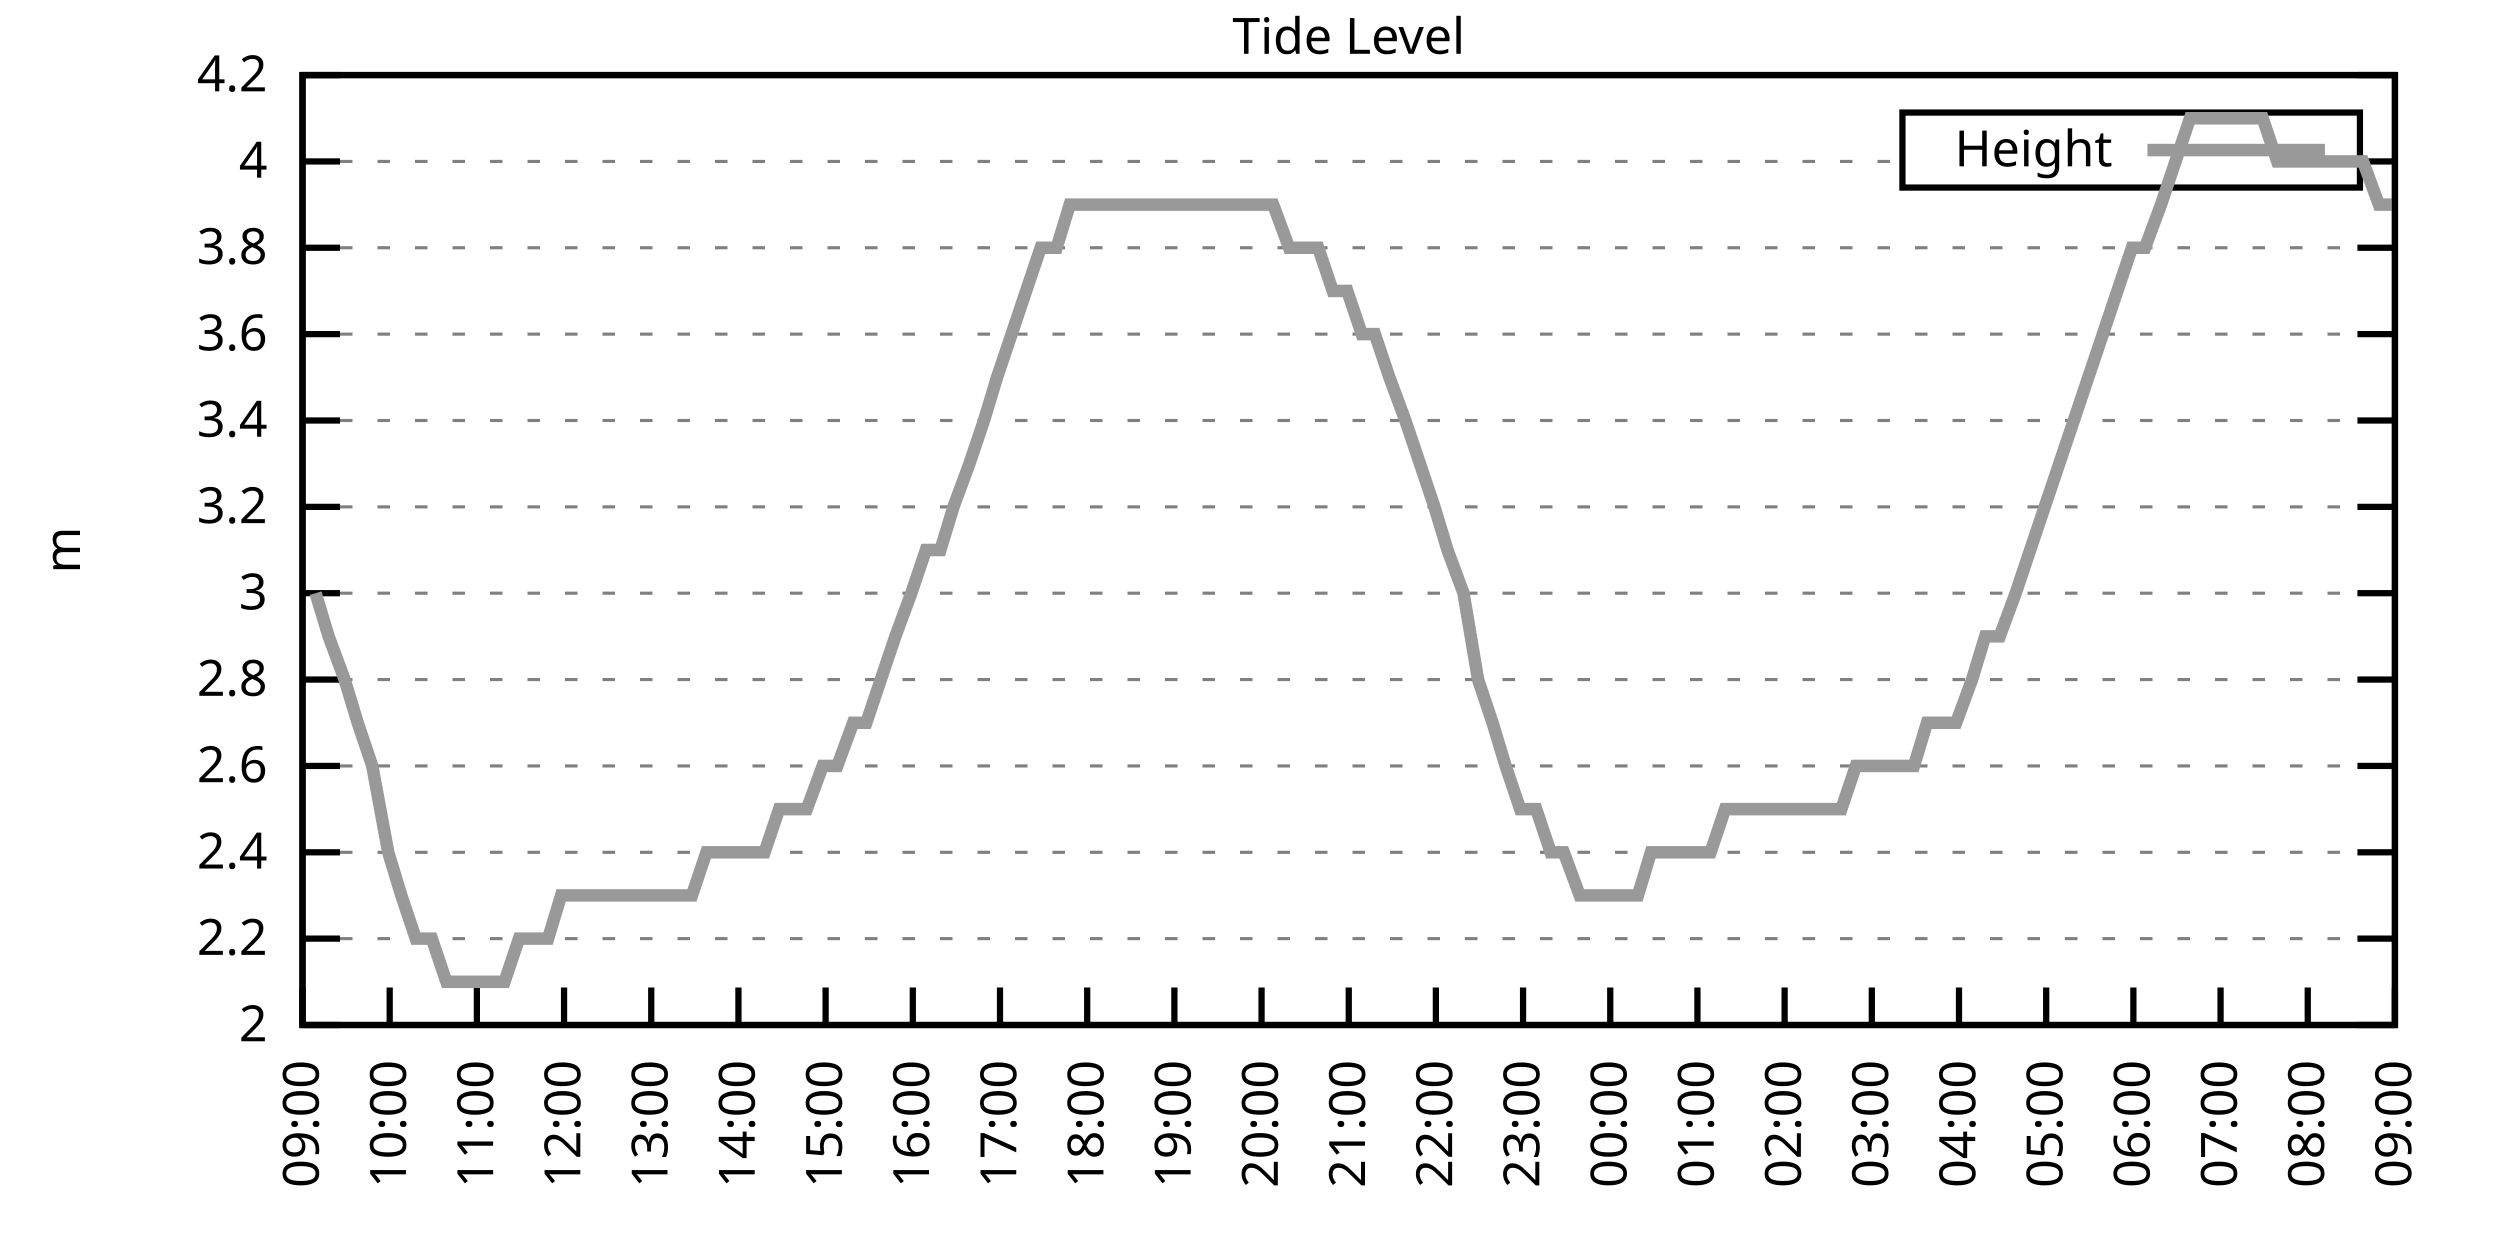
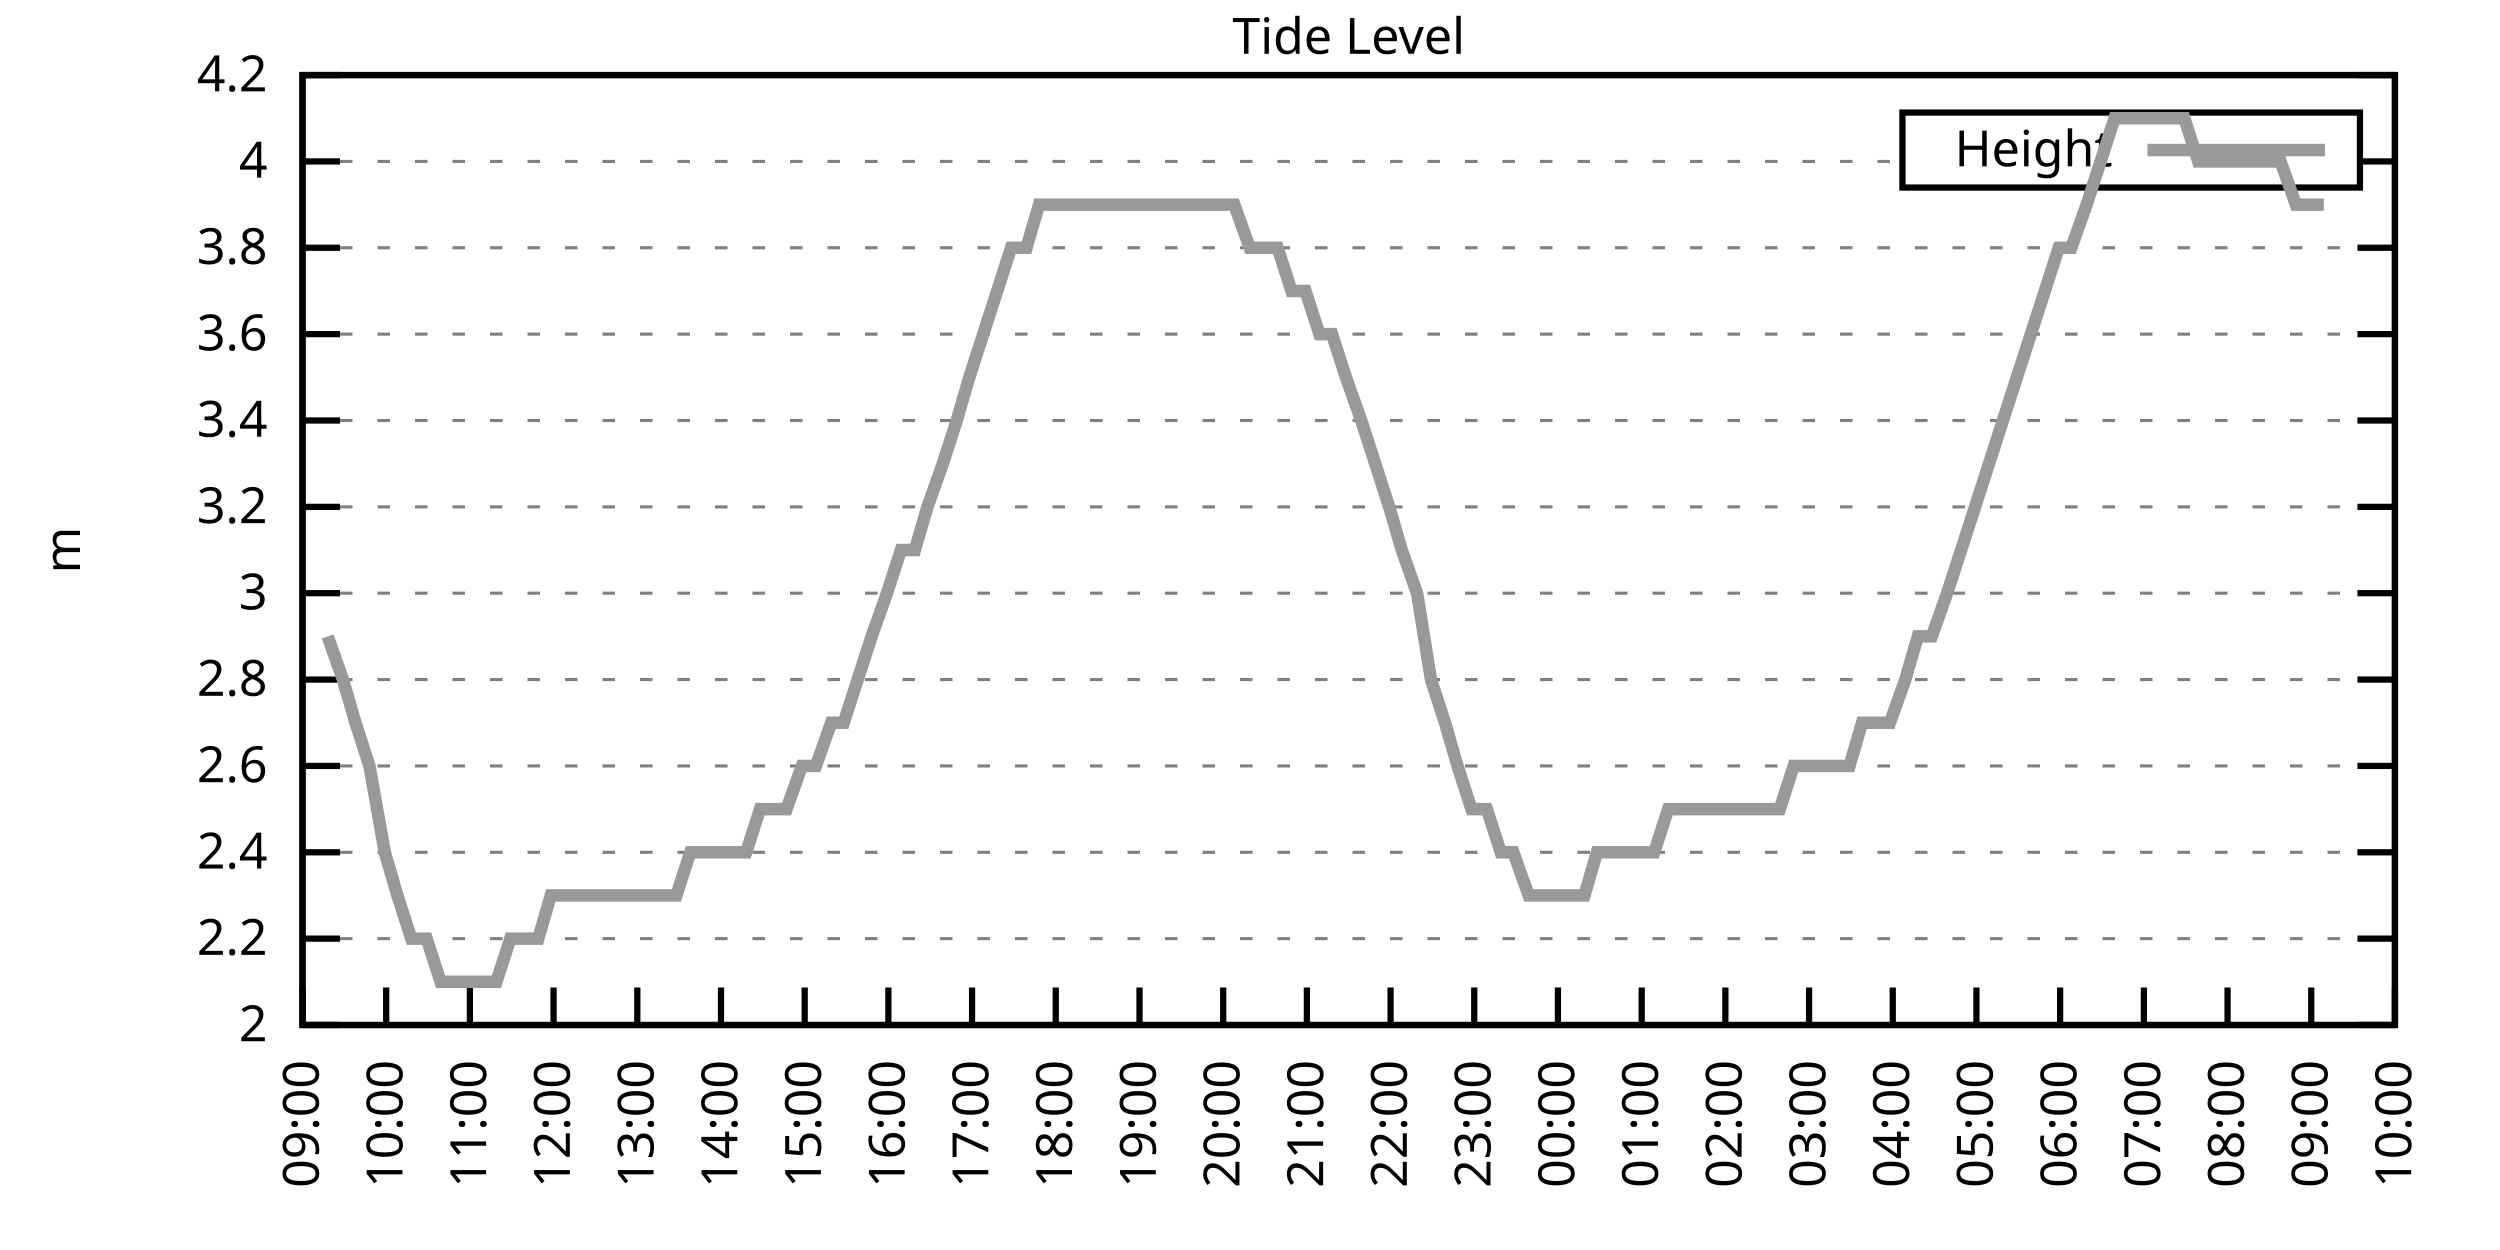
<svg xmlns="http://www.w3.org/2000/svg" xmlns:xlink="http://www.w3.org/1999/xlink" width="400" height="200" viewBox="0 0 400 200">
  <g id="gnuplot_canvas">
    <rect x="0" y="0" width="400" height="200" fill="none" />
    <defs>
      <circle id="gpDot" r="0.5" stroke-width="0.5" stroke="currentColor" />
      <path id="gpPt0" stroke-width="0.333" stroke="currentColor" d="M-1,0 h2 M0,-1 v2" />
      <path id="gpPt1" stroke-width="0.333" stroke="currentColor" d="M-1,-1 L1,1 M1,-1 L-1,1" />
      <path id="gpPt2" stroke-width="0.333" stroke="currentColor" d="M-1,0 L1,0 M0,-1 L0,1 M-1,-1 L1,1 M-1,1 L1,-1" />
      <rect id="gpPt3" stroke-width="0.333" stroke="currentColor" x="-1" y="-1" width="2" height="2" />
      <rect id="gpPt4" stroke-width="0.333" stroke="currentColor" fill="currentColor" x="-1" y="-1" width="2" height="2" />
      <circle id="gpPt5" stroke-width="0.333" stroke="currentColor" cx="0" cy="0" r="1" />
      <use xlink:href="#gpPt5" id="gpPt6" fill="currentColor" stroke="none" />
      <path id="gpPt7" stroke-width="0.333" stroke="currentColor" d="M0,-1.33 L-1.33,0.67 L1.33,0.67 z" />
      <use xlink:href="#gpPt7" id="gpPt8" fill="currentColor" stroke="none" />
      <use xlink:href="#gpPt7" id="gpPt9" stroke="currentColor" transform="rotate(180)" />
      <use xlink:href="#gpPt9" id="gpPt10" fill="currentColor" stroke="none" />
      <use xlink:href="#gpPt3" id="gpPt11" stroke="currentColor" transform="rotate(45)" />
      <use xlink:href="#gpPt11" id="gpPt12" fill="currentColor" stroke="none" />
      <path id="gpPt13" stroke-width="0.333" stroke="currentColor" d="M0,1.330 L1.265,0.411 L0.782,-1.067 L-0.782,-1.076 L-1.265,0.411 z" />
      <use xlink:href="#gpPt13" id="gpPt14" fill="currentColor" stroke="none" />
      <filter id="textbox" filterUnits="objectBoundingBox" x="0" y="0" height="1" width="1">
        <feFlood flood-color="white" flood-opacity="1" result="bgnd" />
        <feComposite in="SourceGraphic" in2="bgnd" operator="atop" />
      </filter>
      <filter id="greybox" filterUnits="objectBoundingBox" x="0" y="0" height="1" width="1">
        <feFlood flood-color="lightgrey" flood-opacity="1" result="grey" />
        <feComposite in="SourceGraphic" in2="grey" operator="atop" />
      </filter>
    </defs>
    <g fill="none" color="white" stroke="currentColor" stroke-width="1.00" stroke-linecap="butt" stroke-linejoin="miter">
</g>
    <g fill="none" color="black" stroke="currentColor" stroke-width="1.00" stroke-linecap="butt" stroke-linejoin="miter">
      <g stroke="none" shape-rendering="crispEdges">
        <polygon fill="rgb(255, 255, 255)" points="48.40,164.00 383.18,164.00 383.18,12.02 48.40,12.02 " />
      </g>
    </g>
    <g fill="none" color="black" stroke="currentColor" stroke-width="1.00" stroke-linecap="butt" stroke-linejoin="miter">
</g>
    <g fill="none" color="black" stroke="black" stroke-width="0.50" stroke-linecap="butt" stroke-linejoin="miter">
</g>
    <g fill="none" color="gray" stroke="currentColor" stroke-width="0.50" stroke-linecap="butt" stroke-linejoin="miter">
      <path stroke="gray" stroke-dasharray="2,4" class="gridline" d="M48.40,164.00 L383.19,164.00  " />
    </g>
    <g fill="none" color="gray" stroke="gray" stroke-width="1.00" stroke-linecap="butt" stroke-linejoin="miter">
</g>
    <g fill="none" color="black" stroke="currentColor" stroke-width="1.00" stroke-linecap="butt" stroke-linejoin="miter">
      <path stroke="black" d="M48.40,164.00 L54.40,164.00 M383.19,164.00 L377.19,164.00  " />
      <g transform="translate(42.80,166.60)" stroke="none" fill="black" font-family="Sans" font-size="8.00" text-anchor="end">
        <text>
          <tspan font-family="Sans"> 2</tspan>
        </text>
      </g>
    </g>
    <g fill="none" color="black" stroke="currentColor" stroke-width="1.00" stroke-linecap="butt" stroke-linejoin="miter">
</g>
    <g fill="none" color="black" stroke="black" stroke-width="0.50" stroke-linecap="butt" stroke-linejoin="miter">
</g>
    <g fill="none" color="gray" stroke="currentColor" stroke-width="0.50" stroke-linecap="butt" stroke-linejoin="miter">
      <path stroke="gray" stroke-dasharray="2,4" class="gridline" d="M48.40,150.18 L383.19,150.18  " />
    </g>
    <g fill="none" color="gray" stroke="gray" stroke-width="1.00" stroke-linecap="butt" stroke-linejoin="miter">
</g>
    <g fill="none" color="black" stroke="currentColor" stroke-width="1.00" stroke-linecap="butt" stroke-linejoin="miter">
      <path stroke="black" d="M48.40,150.18 L54.40,150.18 M383.19,150.18 L377.19,150.18  " />
      <g transform="translate(42.80,152.78)" stroke="none" fill="black" font-family="Sans" font-size="8.00" text-anchor="end">
        <text>
          <tspan font-family="Sans"> 2.2</tspan>
        </text>
      </g>
    </g>
    <g fill="none" color="black" stroke="currentColor" stroke-width="1.00" stroke-linecap="butt" stroke-linejoin="miter">
</g>
    <g fill="none" color="black" stroke="black" stroke-width="0.50" stroke-linecap="butt" stroke-linejoin="miter">
</g>
    <g fill="none" color="gray" stroke="currentColor" stroke-width="0.50" stroke-linecap="butt" stroke-linejoin="miter">
      <path stroke="gray" stroke-dasharray="2,4" class="gridline" d="M48.40,136.37 L383.19,136.37  " />
    </g>
    <g fill="none" color="gray" stroke="gray" stroke-width="1.00" stroke-linecap="butt" stroke-linejoin="miter">
</g>
    <g fill="none" color="black" stroke="currentColor" stroke-width="1.00" stroke-linecap="butt" stroke-linejoin="miter">
      <path stroke="black" d="M48.40,136.37 L54.40,136.37 M383.19,136.37 L377.19,136.37  " />
      <g transform="translate(42.80,138.97)" stroke="none" fill="black" font-family="Sans" font-size="8.00" text-anchor="end">
        <text>
          <tspan font-family="Sans"> 2.4</tspan>
        </text>
      </g>
    </g>
    <g fill="none" color="black" stroke="currentColor" stroke-width="1.00" stroke-linecap="butt" stroke-linejoin="miter">
</g>
    <g fill="none" color="black" stroke="black" stroke-width="0.50" stroke-linecap="butt" stroke-linejoin="miter">
</g>
    <g fill="none" color="gray" stroke="currentColor" stroke-width="0.50" stroke-linecap="butt" stroke-linejoin="miter">
      <path stroke="gray" stroke-dasharray="2,4" class="gridline" d="M48.40,122.55 L383.19,122.55  " />
    </g>
    <g fill="none" color="gray" stroke="gray" stroke-width="1.00" stroke-linecap="butt" stroke-linejoin="miter">
</g>
    <g fill="none" color="black" stroke="currentColor" stroke-width="1.00" stroke-linecap="butt" stroke-linejoin="miter">
      <path stroke="black" d="M48.40,122.55 L54.40,122.55 M383.19,122.55 L377.19,122.55  " />
      <g transform="translate(42.80,125.15)" stroke="none" fill="black" font-family="Sans" font-size="8.00" text-anchor="end">
        <text>
          <tspan font-family="Sans"> 2.6</tspan>
        </text>
      </g>
    </g>
    <g fill="none" color="black" stroke="currentColor" stroke-width="1.00" stroke-linecap="butt" stroke-linejoin="miter">
</g>
    <g fill="none" color="black" stroke="black" stroke-width="0.50" stroke-linecap="butt" stroke-linejoin="miter">
</g>
    <g fill="none" color="gray" stroke="currentColor" stroke-width="0.50" stroke-linecap="butt" stroke-linejoin="miter">
      <path stroke="gray" stroke-dasharray="2,4" class="gridline" d="M48.40,108.73 L383.19,108.73  " />
    </g>
    <g fill="none" color="gray" stroke="gray" stroke-width="1.00" stroke-linecap="butt" stroke-linejoin="miter">
</g>
    <g fill="none" color="black" stroke="currentColor" stroke-width="1.00" stroke-linecap="butt" stroke-linejoin="miter">
      <path stroke="black" d="M48.40,108.73 L54.40,108.73 M383.19,108.73 L377.19,108.73  " />
      <g transform="translate(42.80,111.33)" stroke="none" fill="black" font-family="Sans" font-size="8.00" text-anchor="end">
        <text>
          <tspan font-family="Sans"> 2.8</tspan>
        </text>
      </g>
    </g>
    <g fill="none" color="black" stroke="currentColor" stroke-width="1.00" stroke-linecap="butt" stroke-linejoin="miter">
</g>
    <g fill="none" color="black" stroke="black" stroke-width="0.50" stroke-linecap="butt" stroke-linejoin="miter">
</g>
    <g fill="none" color="gray" stroke="currentColor" stroke-width="0.50" stroke-linecap="butt" stroke-linejoin="miter">
      <path stroke="gray" stroke-dasharray="2,4" class="gridline" d="M48.40,94.91 L383.19,94.91  " />
    </g>
    <g fill="none" color="gray" stroke="gray" stroke-width="1.00" stroke-linecap="butt" stroke-linejoin="miter">
</g>
    <g fill="none" color="black" stroke="currentColor" stroke-width="1.00" stroke-linecap="butt" stroke-linejoin="miter">
      <path stroke="black" d="M48.40,94.91 L54.40,94.91 M383.19,94.91 L377.19,94.91  " />
      <g transform="translate(42.80,97.51)" stroke="none" fill="black" font-family="Sans" font-size="8.00" text-anchor="end">
        <text>
          <tspan font-family="Sans"> 3</tspan>
        </text>
      </g>
    </g>
    <g fill="none" color="black" stroke="currentColor" stroke-width="1.00" stroke-linecap="butt" stroke-linejoin="miter">
</g>
    <g fill="none" color="black" stroke="black" stroke-width="0.50" stroke-linecap="butt" stroke-linejoin="miter">
</g>
    <g fill="none" color="gray" stroke="currentColor" stroke-width="0.50" stroke-linecap="butt" stroke-linejoin="miter">
      <path stroke="gray" stroke-dasharray="2,4" class="gridline" d="M48.40,81.10 L383.19,81.10  " />
    </g>
    <g fill="none" color="gray" stroke="gray" stroke-width="1.00" stroke-linecap="butt" stroke-linejoin="miter">
</g>
    <g fill="none" color="black" stroke="currentColor" stroke-width="1.00" stroke-linecap="butt" stroke-linejoin="miter">
      <path stroke="black" d="M48.40,81.10 L54.40,81.10 M383.19,81.10 L377.19,81.10  " />
      <g transform="translate(42.80,83.70)" stroke="none" fill="black" font-family="Sans" font-size="8.00" text-anchor="end">
        <text>
          <tspan font-family="Sans"> 3.2</tspan>
        </text>
      </g>
    </g>
    <g fill="none" color="black" stroke="currentColor" stroke-width="1.00" stroke-linecap="butt" stroke-linejoin="miter">
</g>
    <g fill="none" color="black" stroke="black" stroke-width="0.50" stroke-linecap="butt" stroke-linejoin="miter">
</g>
    <g fill="none" color="gray" stroke="currentColor" stroke-width="0.50" stroke-linecap="butt" stroke-linejoin="miter">
      <path stroke="gray" stroke-dasharray="2,4" class="gridline" d="M48.40,67.28 L383.19,67.28  " />
    </g>
    <g fill="none" color="gray" stroke="gray" stroke-width="1.00" stroke-linecap="butt" stroke-linejoin="miter">
</g>
    <g fill="none" color="black" stroke="currentColor" stroke-width="1.00" stroke-linecap="butt" stroke-linejoin="miter">
      <path stroke="black" d="M48.40,67.28 L54.40,67.28 M383.19,67.28 L377.19,67.28  " />
      <g transform="translate(42.80,69.88)" stroke="none" fill="black" font-family="Sans" font-size="8.00" text-anchor="end">
        <text>
          <tspan font-family="Sans"> 3.4</tspan>
        </text>
      </g>
    </g>
    <g fill="none" color="black" stroke="currentColor" stroke-width="1.00" stroke-linecap="butt" stroke-linejoin="miter">
</g>
    <g fill="none" color="black" stroke="black" stroke-width="0.50" stroke-linecap="butt" stroke-linejoin="miter">
</g>
    <g fill="none" color="gray" stroke="currentColor" stroke-width="0.50" stroke-linecap="butt" stroke-linejoin="miter">
      <path stroke="gray" stroke-dasharray="2,4" class="gridline" d="M48.40,53.46 L383.19,53.46  " />
    </g>
    <g fill="none" color="gray" stroke="gray" stroke-width="1.00" stroke-linecap="butt" stroke-linejoin="miter">
</g>
    <g fill="none" color="black" stroke="currentColor" stroke-width="1.00" stroke-linecap="butt" stroke-linejoin="miter">
      <path stroke="black" d="M48.40,53.46 L54.40,53.46 M383.19,53.46 L377.19,53.46  " />
      <g transform="translate(42.80,56.06)" stroke="none" fill="black" font-family="Sans" font-size="8.00" text-anchor="end">
        <text>
          <tspan font-family="Sans"> 3.6</tspan>
        </text>
      </g>
    </g>
    <g fill="none" color="black" stroke="currentColor" stroke-width="1.00" stroke-linecap="butt" stroke-linejoin="miter">
</g>
    <g fill="none" color="black" stroke="black" stroke-width="0.50" stroke-linecap="butt" stroke-linejoin="miter">
</g>
    <g fill="none" color="gray" stroke="currentColor" stroke-width="0.50" stroke-linecap="butt" stroke-linejoin="miter">
      <path stroke="gray" stroke-dasharray="2,4" class="gridline" d="M48.40,39.64 L383.19,39.64  " />
    </g>
    <g fill="none" color="gray" stroke="gray" stroke-width="1.00" stroke-linecap="butt" stroke-linejoin="miter">
</g>
    <g fill="none" color="black" stroke="currentColor" stroke-width="1.00" stroke-linecap="butt" stroke-linejoin="miter">
      <path stroke="black" d="M48.40,39.64 L54.40,39.64 M383.19,39.64 L377.19,39.64  " />
      <g transform="translate(42.80,42.24)" stroke="none" fill="black" font-family="Sans" font-size="8.00" text-anchor="end">
        <text>
          <tspan font-family="Sans"> 3.8</tspan>
        </text>
      </g>
    </g>
    <g fill="none" color="black" stroke="currentColor" stroke-width="1.00" stroke-linecap="butt" stroke-linejoin="miter">
</g>
    <g fill="none" color="black" stroke="black" stroke-width="0.50" stroke-linecap="butt" stroke-linejoin="miter">
</g>
    <g fill="none" color="gray" stroke="currentColor" stroke-width="0.50" stroke-linecap="butt" stroke-linejoin="miter">
      <path stroke="gray" stroke-dasharray="2,4" class="gridline" d="M48.40,25.83 L304.39,25.83 M377.59,25.83 L383.19,25.83  " />
    </g>
    <g fill="none" color="gray" stroke="gray" stroke-width="1.00" stroke-linecap="butt" stroke-linejoin="miter">
</g>
    <g fill="none" color="black" stroke="currentColor" stroke-width="1.00" stroke-linecap="butt" stroke-linejoin="miter">
      <path stroke="black" d="M48.40,25.83 L54.40,25.83 M383.19,25.83 L377.19,25.83  " />
      <g transform="translate(42.80,28.43)" stroke="none" fill="black" font-family="Sans" font-size="8.00" text-anchor="end">
        <text>
          <tspan font-family="Sans"> 4</tspan>
        </text>
      </g>
    </g>
    <g fill="none" color="black" stroke="currentColor" stroke-width="1.00" stroke-linecap="butt" stroke-linejoin="miter">
</g>
    <g fill="none" color="black" stroke="black" stroke-width="0.50" stroke-linecap="butt" stroke-linejoin="miter">
</g>
    <g fill="none" color="gray" stroke="currentColor" stroke-width="0.50" stroke-linecap="butt" stroke-linejoin="miter">
      <path stroke="gray" stroke-dasharray="2,4" class="gridline" d="M48.40,12.01 L383.19,12.01  " />
    </g>
    <g fill="none" color="gray" stroke="gray" stroke-width="1.00" stroke-linecap="butt" stroke-linejoin="miter">
</g>
    <g fill="none" color="black" stroke="currentColor" stroke-width="1.00" stroke-linecap="butt" stroke-linejoin="miter">
      <path stroke="black" d="M48.40,12.01 L54.40,12.01 M383.19,12.01 L377.19,12.01  " />
      <g transform="translate(42.80,14.61)" stroke="none" fill="black" font-family="Sans" font-size="8.00" text-anchor="end">
        <text>
          <tspan font-family="Sans"> 4.2</tspan>
        </text>
      </g>
    </g>
    <g fill="none" color="black" stroke="currentColor" stroke-width="1.00" stroke-linecap="butt" stroke-linejoin="miter">
      <path stroke="black" d="M48.40,164.00 L48.40,158.00  " />
      <g transform="translate(51.00,169.60) rotate(270.00)" stroke="none" fill="black" font-family="Sans" font-size="8.00" text-anchor="end">
        <text>
          <tspan font-family="Sans">09:00</tspan>
        </text>
      </g>
    </g>
    <g fill="none" color="black" stroke="currentColor" stroke-width="1.00" stroke-linecap="butt" stroke-linejoin="miter">
-       <path stroke="black" d="M62.35,164.00 L62.35,158.00  " />
-       <g transform="translate(64.95,169.60) rotate(270.00)" stroke="none" fill="black" font-family="Sans" font-size="8.00" text-anchor="end">
+       <path stroke="black" d="M61.79,164.00 L61.79,158.00  " />
+       <g transform="translate(64.39,169.60) rotate(270.00)" stroke="none" fill="black" font-family="Sans" font-size="8.00" text-anchor="end">
        <text>
          <tspan font-family="Sans">10:00</tspan>
        </text>
      </g>
    </g>
    <g fill="none" color="black" stroke="currentColor" stroke-width="1.00" stroke-linecap="butt" stroke-linejoin="miter">
-       <path stroke="black" d="M76.30,164.00 L76.30,158.00  " />
-       <g transform="translate(78.90,169.60) rotate(270.00)" stroke="none" fill="black" font-family="Sans" font-size="8.00" text-anchor="end">
+       <path stroke="black" d="M75.18,164.00 L75.18,158.00  " />
+       <g transform="translate(77.78,169.60) rotate(270.00)" stroke="none" fill="black" font-family="Sans" font-size="8.00" text-anchor="end">
        <text>
          <tspan font-family="Sans">11:00</tspan>
        </text>
      </g>
    </g>
    <g fill="none" color="black" stroke="currentColor" stroke-width="1.00" stroke-linecap="butt" stroke-linejoin="miter">
-       <path stroke="black" d="M90.25,164.00 L90.25,158.00  " />
-       <g transform="translate(92.85,169.60) rotate(270.00)" stroke="none" fill="black" font-family="Sans" font-size="8.00" text-anchor="end">
+       <path stroke="black" d="M88.57,164.00 L88.57,158.00  " />
+       <g transform="translate(91.17,169.60) rotate(270.00)" stroke="none" fill="black" font-family="Sans" font-size="8.00" text-anchor="end">
        <text>
          <tspan font-family="Sans">12:00</tspan>
        </text>
      </g>
    </g>
    <g fill="none" color="black" stroke="currentColor" stroke-width="1.00" stroke-linecap="butt" stroke-linejoin="miter">
-       <path stroke="black" d="M104.20,164.00 L104.20,158.00  " />
-       <g transform="translate(106.80,169.60) rotate(270.00)" stroke="none" fill="black" font-family="Sans" font-size="8.00" text-anchor="end">
+       <path stroke="black" d="M101.97,164.00 L101.97,158.00  " />
+       <g transform="translate(104.57,169.60) rotate(270.00)" stroke="none" fill="black" font-family="Sans" font-size="8.00" text-anchor="end">
        <text>
          <tspan font-family="Sans">13:00</tspan>
        </text>
      </g>
    </g>
    <g fill="none" color="black" stroke="currentColor" stroke-width="1.00" stroke-linecap="butt" stroke-linejoin="miter">
-       <path stroke="black" d="M118.15,164.00 L118.15,158.00  " />
-       <g transform="translate(120.75,169.60) rotate(270.00)" stroke="none" fill="black" font-family="Sans" font-size="8.00" text-anchor="end">
+       <path stroke="black" d="M115.36,164.00 L115.36,158.00  " />
+       <g transform="translate(117.96,169.60) rotate(270.00)" stroke="none" fill="black" font-family="Sans" font-size="8.00" text-anchor="end">
        <text>
          <tspan font-family="Sans">14:00</tspan>
        </text>
      </g>
    </g>
    <g fill="none" color="black" stroke="currentColor" stroke-width="1.00" stroke-linecap="butt" stroke-linejoin="miter">
-       <path stroke="black" d="M132.10,164.00 L132.10,158.00  " />
-       <g transform="translate(134.70,169.60) rotate(270.00)" stroke="none" fill="black" font-family="Sans" font-size="8.00" text-anchor="end">
+       <path stroke="black" d="M128.75,164.00 L128.75,158.00  " />
+       <g transform="translate(131.35,169.60) rotate(270.00)" stroke="none" fill="black" font-family="Sans" font-size="8.00" text-anchor="end">
        <text>
          <tspan font-family="Sans">15:00</tspan>
        </text>
      </g>
    </g>
    <g fill="none" color="black" stroke="currentColor" stroke-width="1.00" stroke-linecap="butt" stroke-linejoin="miter">
-       <path stroke="black" d="M146.05,164.00 L146.05,158.00  " />
-       <g transform="translate(148.65,169.60) rotate(270.00)" stroke="none" fill="black" font-family="Sans" font-size="8.00" text-anchor="end">
+       <path stroke="black" d="M142.14,164.00 L142.14,158.00  " />
+       <g transform="translate(144.74,169.60) rotate(270.00)" stroke="none" fill="black" font-family="Sans" font-size="8.00" text-anchor="end">
        <text>
          <tspan font-family="Sans">16:00</tspan>
        </text>
      </g>
    </g>
    <g fill="none" color="black" stroke="currentColor" stroke-width="1.00" stroke-linecap="butt" stroke-linejoin="miter">
-       <path stroke="black" d="M160.00,164.00 L160.00,158.00  " />
-       <g transform="translate(162.60,169.60) rotate(270.00)" stroke="none" fill="black" font-family="Sans" font-size="8.00" text-anchor="end">
+       <path stroke="black" d="M155.53,164.00 L155.53,158.00  " />
+       <g transform="translate(158.13,169.60) rotate(270.00)" stroke="none" fill="black" font-family="Sans" font-size="8.00" text-anchor="end">
        <text>
          <tspan font-family="Sans">17:00</tspan>
        </text>
      </g>
    </g>
    <g fill="none" color="black" stroke="currentColor" stroke-width="1.00" stroke-linecap="butt" stroke-linejoin="miter">
-       <path stroke="black" d="M173.95,164.00 L173.95,158.00  " />
-       <g transform="translate(176.55,169.60) rotate(270.00)" stroke="none" fill="black" font-family="Sans" font-size="8.00" text-anchor="end">
+       <path stroke="black" d="M168.92,164.00 L168.92,158.00  " />
+       <g transform="translate(171.52,169.60) rotate(270.00)" stroke="none" fill="black" font-family="Sans" font-size="8.00" text-anchor="end">
        <text>
          <tspan font-family="Sans">18:00</tspan>
        </text>
      </g>
    </g>
    <g fill="none" color="black" stroke="currentColor" stroke-width="1.00" stroke-linecap="butt" stroke-linejoin="miter">
-       <path stroke="black" d="M187.90,164.00 L187.90,158.00  " />
-       <g transform="translate(190.50,169.60) rotate(270.00)" stroke="none" fill="black" font-family="Sans" font-size="8.00" text-anchor="end">
+       <path stroke="black" d="M182.32,164.00 L182.32,158.00  " />
+       <g transform="translate(184.92,169.60) rotate(270.00)" stroke="none" fill="black" font-family="Sans" font-size="8.00" text-anchor="end">
        <text>
          <tspan font-family="Sans">19:00</tspan>
        </text>
      </g>
    </g>
    <g fill="none" color="black" stroke="currentColor" stroke-width="1.00" stroke-linecap="butt" stroke-linejoin="miter">
-       <path stroke="black" d="M201.85,164.00 L201.85,158.00  " />
-       <g transform="translate(204.45,169.60) rotate(270.00)" stroke="none" fill="black" font-family="Sans" font-size="8.00" text-anchor="end">
+       <path stroke="black" d="M195.71,164.00 L195.71,158.00  " />
+       <g transform="translate(198.31,169.60) rotate(270.00)" stroke="none" fill="black" font-family="Sans" font-size="8.00" text-anchor="end">
        <text>
          <tspan font-family="Sans">20:00</tspan>
        </text>
      </g>
    </g>
    <g fill="none" color="black" stroke="currentColor" stroke-width="1.00" stroke-linecap="butt" stroke-linejoin="miter">
-       <path stroke="black" d="M215.80,164.00 L215.80,158.00  " />
-       <g transform="translate(218.40,169.60) rotate(270.00)" stroke="none" fill="black" font-family="Sans" font-size="8.00" text-anchor="end">
+       <path stroke="black" d="M209.10,164.00 L209.10,158.00  " />
+       <g transform="translate(211.70,169.60) rotate(270.00)" stroke="none" fill="black" font-family="Sans" font-size="8.00" text-anchor="end">
        <text>
          <tspan font-family="Sans">21:00</tspan>
        </text>
      </g>
    </g>
    <g fill="none" color="black" stroke="currentColor" stroke-width="1.00" stroke-linecap="butt" stroke-linejoin="miter">
-       <path stroke="black" d="M229.74,164.00 L229.74,158.00  " />
-       <g transform="translate(232.34,169.60) rotate(270.00)" stroke="none" fill="black" font-family="Sans" font-size="8.00" text-anchor="end">
+       <path stroke="black" d="M222.49,164.00 L222.49,158.00  " />
+       <g transform="translate(225.09,169.60) rotate(270.00)" stroke="none" fill="black" font-family="Sans" font-size="8.00" text-anchor="end">
        <text>
          <tspan font-family="Sans">22:00</tspan>
        </text>
      </g>
    </g>
    <g fill="none" color="black" stroke="currentColor" stroke-width="1.00" stroke-linecap="butt" stroke-linejoin="miter">
-       <path stroke="black" d="M243.69,164.00 L243.69,158.00  " />
-       <g transform="translate(246.29,169.60) rotate(270.00)" stroke="none" fill="black" font-family="Sans" font-size="8.00" text-anchor="end">
+       <path stroke="black" d="M235.88,164.00 L235.88,158.00  " />
+       <g transform="translate(238.48,169.60) rotate(270.00)" stroke="none" fill="black" font-family="Sans" font-size="8.00" text-anchor="end">
        <text>
          <tspan font-family="Sans">23:00</tspan>
        </text>
      </g>
    </g>
    <g fill="none" color="black" stroke="currentColor" stroke-width="1.00" stroke-linecap="butt" stroke-linejoin="miter">
-       <path stroke="black" d="M257.64,164.00 L257.64,158.00  " />
-       <g transform="translate(260.24,169.60) rotate(270.00)" stroke="none" fill="black" font-family="Sans" font-size="8.00" text-anchor="end">
+       <path stroke="black" d="M249.27,164.00 L249.27,158.00  " />
+       <g transform="translate(251.87,169.60) rotate(270.00)" stroke="none" fill="black" font-family="Sans" font-size="8.00" text-anchor="end">
        <text>
          <tspan font-family="Sans">00:00</tspan>
        </text>
      </g>
    </g>
    <g fill="none" color="black" stroke="currentColor" stroke-width="1.00" stroke-linecap="butt" stroke-linejoin="miter">
-       <path stroke="black" d="M271.59,164.00 L271.59,158.00  " />
-       <g transform="translate(274.19,169.60) rotate(270.00)" stroke="none" fill="black" font-family="Sans" font-size="8.00" text-anchor="end">
+       <path stroke="black" d="M262.67,164.00 L262.67,158.00  " />
+       <g transform="translate(265.27,169.60) rotate(270.00)" stroke="none" fill="black" font-family="Sans" font-size="8.00" text-anchor="end">
        <text>
          <tspan font-family="Sans">01:00</tspan>
        </text>
      </g>
    </g>
    <g fill="none" color="black" stroke="currentColor" stroke-width="1.00" stroke-linecap="butt" stroke-linejoin="miter">
-       <path stroke="black" d="M285.54,164.00 L285.54,158.00  " />
-       <g transform="translate(288.14,169.60) rotate(270.00)" stroke="none" fill="black" font-family="Sans" font-size="8.00" text-anchor="end">
+       <path stroke="black" d="M276.06,164.00 L276.06,158.00  " />
+       <g transform="translate(278.66,169.60) rotate(270.00)" stroke="none" fill="black" font-family="Sans" font-size="8.00" text-anchor="end">
        <text>
          <tspan font-family="Sans">02:00</tspan>
        </text>
      </g>
    </g>
    <g fill="none" color="black" stroke="currentColor" stroke-width="1.00" stroke-linecap="butt" stroke-linejoin="miter">
-       <path stroke="black" d="M299.49,164.00 L299.49,158.00  " />
-       <g transform="translate(302.09,169.60) rotate(270.00)" stroke="none" fill="black" font-family="Sans" font-size="8.00" text-anchor="end">
+       <path stroke="black" d="M289.45,164.00 L289.45,158.00  " />
+       <g transform="translate(292.05,169.60) rotate(270.00)" stroke="none" fill="black" font-family="Sans" font-size="8.00" text-anchor="end">
        <text>
          <tspan font-family="Sans">03:00</tspan>
        </text>
      </g>
    </g>
    <g fill="none" color="black" stroke="currentColor" stroke-width="1.00" stroke-linecap="butt" stroke-linejoin="miter">
-       <path stroke="black" d="M313.44,164.00 L313.44,158.00  " />
-       <g transform="translate(316.04,169.60) rotate(270.00)" stroke="none" fill="black" font-family="Sans" font-size="8.00" text-anchor="end">
+       <path stroke="black" d="M302.84,164.00 L302.84,158.00  " />
+       <g transform="translate(305.44,169.60) rotate(270.00)" stroke="none" fill="black" font-family="Sans" font-size="8.00" text-anchor="end">
        <text>
          <tspan font-family="Sans">04:00</tspan>
        </text>
      </g>
    </g>
    <g fill="none" color="black" stroke="currentColor" stroke-width="1.00" stroke-linecap="butt" stroke-linejoin="miter">
-       <path stroke="black" d="M327.39,164.00 L327.39,158.00  " />
-       <g transform="translate(329.99,169.60) rotate(270.00)" stroke="none" fill="black" font-family="Sans" font-size="8.00" text-anchor="end">
+       <path stroke="black" d="M316.23,164.00 L316.23,158.00  " />
+       <g transform="translate(318.83,169.60) rotate(270.00)" stroke="none" fill="black" font-family="Sans" font-size="8.00" text-anchor="end">
        <text>
          <tspan font-family="Sans">05:00</tspan>
        </text>
      </g>
    </g>
    <g fill="none" color="black" stroke="currentColor" stroke-width="1.00" stroke-linecap="butt" stroke-linejoin="miter">
-       <path stroke="black" d="M341.34,164.00 L341.34,158.00  " />
-       <g transform="translate(343.94,169.60) rotate(270.00)" stroke="none" fill="black" font-family="Sans" font-size="8.00" text-anchor="end">
+       <path stroke="black" d="M329.62,164.00 L329.62,158.00  " />
+       <g transform="translate(332.22,169.60) rotate(270.00)" stroke="none" fill="black" font-family="Sans" font-size="8.00" text-anchor="end">
        <text>
          <tspan font-family="Sans">06:00</tspan>
        </text>
      </g>
    </g>
    <g fill="none" color="black" stroke="currentColor" stroke-width="1.00" stroke-linecap="butt" stroke-linejoin="miter">
-       <path stroke="black" d="M355.29,164.00 L355.29,158.00  " />
-       <g transform="translate(357.89,169.60) rotate(270.00)" stroke="none" fill="black" font-family="Sans" font-size="8.00" text-anchor="end">
+       <path stroke="black" d="M343.02,164.00 L343.02,158.00  " />
+       <g transform="translate(345.62,169.60) rotate(270.00)" stroke="none" fill="black" font-family="Sans" font-size="8.00" text-anchor="end">
        <text>
          <tspan font-family="Sans">07:00</tspan>
        </text>
      </g>
    </g>
    <g fill="none" color="black" stroke="currentColor" stroke-width="1.00" stroke-linecap="butt" stroke-linejoin="miter">
-       <path stroke="black" d="M369.24,164.00 L369.24,158.00  " />
-       <g transform="translate(371.84,169.60) rotate(270.00)" stroke="none" fill="black" font-family="Sans" font-size="8.00" text-anchor="end">
+       <path stroke="black" d="M356.41,164.00 L356.41,158.00  " />
+       <g transform="translate(359.01,169.60) rotate(270.00)" stroke="none" fill="black" font-family="Sans" font-size="8.00" text-anchor="end">
        <text>
          <tspan font-family="Sans">08:00</tspan>
+         </text>
+       </g>
+     </g>
+     <g fill="none" color="black" stroke="currentColor" stroke-width="1.00" stroke-linecap="butt" stroke-linejoin="miter">
+       <path stroke="black" d="M369.80,164.00 L369.80,158.00  " />
+       <g transform="translate(372.40,169.60) rotate(270.00)" stroke="none" fill="black" font-family="Sans" font-size="8.00" text-anchor="end">
+         <text>
+           <tspan font-family="Sans">09:00</tspan>
        </text>
      </g>
    </g>
    <g fill="none" color="black" stroke="currentColor" stroke-width="1.00" stroke-linecap="butt" stroke-linejoin="miter">
      <path stroke="black" d="M383.19,164.00 L383.19,158.00  " />
      <g transform="translate(385.79,169.60) rotate(270.00)" stroke="none" fill="black" font-family="Sans" font-size="8.00" text-anchor="end">
        <text>
-           <tspan font-family="Sans">09:00</tspan>
+           <tspan font-family="Sans">10:00</tspan>
        </text>
      </g>
    </g>
    <g fill="none" color="black" stroke="currentColor" stroke-width="1.00" stroke-linecap="butt" stroke-linejoin="miter">
</g>
    <g fill="none" color="black" stroke="currentColor" stroke-width="1.00" stroke-linecap="butt" stroke-linejoin="miter">
      <path stroke="black" d="M48.40,12.01 L48.40,164.00 L383.19,164.00 L383.19,12.01 L48.40,12.01 Z  " />
    </g>
    <g fill="none" color="black" stroke="currentColor" stroke-width="1.00" stroke-linecap="butt" stroke-linejoin="miter">
</g>
    <g fill="none" color="black" stroke="currentColor" stroke-width="1.00" stroke-linecap="butt" stroke-linejoin="miter">
      <path stroke="black" d="M304.39,30.01 L304.39,18.01 L377.59,18.01 L377.59,30.01 L304.39,30.01 Z  " />
    </g>
    <g id="Tide_level_plot_1">
      <g fill="none" color="white" stroke="black" stroke-width="2.00" stroke-linecap="butt" stroke-linejoin="miter">
</g>
      <g fill="none" color="black" stroke="currentColor" stroke-width="2.00" stroke-linecap="butt" stroke-linejoin="miter">
        <g transform="translate(337.99,26.61)" stroke="none" fill="black" font-family="Sans" font-size="8.00" text-anchor="end">
          <text>
            <tspan font-family="Sans">Height</tspan>
          </text>
        </g>
      </g>
      <g fill="none" color="black" stroke="currentColor" stroke-width="2.00" stroke-linecap="butt" stroke-linejoin="miter">
-         <path stroke="rgb(153, 153, 153)" d="M343.59,24.01 L371.99,24.01 M50.49,94.91 L52.58,101.82 L55.14,108.73 L57.23,115.64 L59.56,122.55 L62.12,136.37   L64.21,143.27 L66.53,150.18 L69.09,150.18 L71.42,157.09 L73.74,157.09 L76.07,157.09 L78.16,157.09 L80.72,157.09   L83.04,150.18 L85.37,150.18 L87.69,150.18 L89.78,143.27 L92.11,143.27 L94.67,143.27 L96.99,143.27 L99.08,143.27   L101.64,143.27 L103.97,143.27 L106.29,143.27 L108.62,143.27 L110.71,143.27 L113.03,136.37 L115.59,136.37 L117.68,136.37   L120.24,136.37 L122.33,136.37 L124.66,129.46 L127.22,129.46 L129.08,129.46 L131.63,122.55 L133.96,122.55 L136.51,115.64   L138.61,115.64 L140.93,108.73 L143.26,101.82 L145.81,94.91 L148.14,88.00 L150.46,88.00 L152.56,81.10 L155.11,74.19   L157.44,67.28 L159.53,60.37 L161.86,53.46 L164.18,46.55 L166.51,39.64 L169.06,39.64 L171.16,32.74 L173.71,32.74   L176.04,32.74 L178.36,32.74 L180.69,32.74 L182.78,32.74 L185.11,32.74 L187.43,32.74 L189.76,32.74 L192.31,32.74   L194.41,32.74 L196.96,32.74 L199.29,32.74 L201.61,32.74 L203.71,32.74 L206.26,39.64 L208.36,39.64 L210.91,39.64   L213.24,46.55 L215.56,46.55 L217.89,53.46 L219.98,53.46 L222.30,60.37 L224.86,67.28 L227.19,74.19 L229.51,81.10   L231.60,88.00 L234.16,94.91 L236.49,108.73 L238.81,115.64 L240.90,122.55 L243.23,129.46 L245.79,129.46 L248.11,136.37   L250.20,136.37 L252.76,143.27 L255.09,143.27 L257.41,143.27 L259.74,143.27 L262.06,143.27 L264.15,136.37 L266.48,136.37   L268.80,136.37 L271.13,136.37 L273.69,136.37 L276.01,129.46 L278.34,129.46 L280.43,129.46 L282.75,129.46 L285.08,129.46   L287.64,129.46 L289.96,129.46 L292.29,129.46 L294.61,129.46 L296.94,122.55 L299.26,122.55 L301.35,122.55 L303.91,122.55   L306.23,122.55 L308.33,115.64 L310.88,115.64 L312.98,115.64 L315.53,108.73 L317.63,101.82 L319.95,101.82 L322.51,94.91   L324.83,88.00 L329.48,74.19 L331.81,67.28 L334.13,60.37 L336.46,53.46 L338.78,46.55 L341.11,39.64 L343.20,39.64   L345.76,32.74 L348.08,25.83 L350.41,18.92 L352.50,18.92 L354.83,18.92 L357.15,18.92 L359.48,18.92 L362.03,18.92   L364.36,25.83 L366.68,25.83 L369.01,25.83 L371.33,25.83 L373.66,25.83 L375.98,25.83 L378.08,25.83 L380.63,32.74   L382.73,32.74  " />
+         <path stroke="rgb(153, 153, 153)" d="M343.59,24.01 L371.99,24.01 M52.42,101.82 L54.87,108.73 L56.88,115.64 L59.11,122.55 L61.57,136.37 L63.58,143.27   L65.81,150.18 L68.26,150.18 L70.50,157.09 L72.73,157.09 L74.96,157.09 L76.97,157.09 L79.42,157.09 L81.66,150.18   L83.89,150.18 L86.12,150.18 L88.13,143.27 L90.36,143.27 L92.82,143.27 L95.05,143.27 L97.06,143.27 L99.51,143.27   L101.74,143.27 L103.98,143.27 L106.21,143.27 L108.22,143.27 L110.45,136.37 L112.90,136.37 L114.91,136.37 L117.37,136.37   L119.38,136.37 L121.61,129.46 L124.06,129.46 L125.85,129.46 L128.30,122.55 L130.54,122.55 L132.99,115.64 L135.00,115.64   L137.23,108.73 L139.46,101.82 L141.92,94.91 L144.15,88.00 L146.38,88.00 L148.39,81.10 L150.85,74.19 L153.08,67.28   L155.09,60.37 L157.32,53.46 L159.55,46.55 L161.78,39.64 L164.24,39.64 L166.25,32.74 L168.70,32.74 L170.93,32.74   L173.17,32.74 L175.40,32.74 L177.41,32.74 L179.64,32.74 L181.87,32.74 L184.10,32.74 L186.56,32.74 L188.57,32.74   L191.02,32.74 L193.25,32.74 L195.48,32.74 L197.49,32.74 L199.95,39.64 L201.96,39.64 L204.41,39.64 L206.64,46.55   L208.88,46.55 L211.11,53.46 L213.12,53.46 L215.35,60.37 L217.80,67.28 L220.04,74.19 L222.27,81.10 L224.28,88.00   L226.73,94.91 L228.96,108.73 L231.20,115.64 L233.20,122.55 L235.44,129.46 L237.89,129.46 L240.12,136.37 L242.13,136.37   L244.59,143.27 L246.82,143.27 L249.05,143.27 L251.28,143.27 L253.51,143.27 L255.52,136.37 L257.76,136.37 L259.99,136.37   L262.22,136.37 L264.67,136.37 L266.91,129.46 L269.14,129.46 L271.15,129.46 L273.38,129.46 L275.61,129.46 L278.07,129.46   L280.30,129.46 L282.53,129.46 L284.76,129.46 L286.99,122.55 L289.23,122.55 L291.23,122.55 L293.69,122.55 L295.92,122.55   L297.93,115.64 L300.39,115.64 L302.39,115.64 L304.85,108.73 L306.86,101.82 L309.09,101.82 L311.54,94.91 L313.78,88.00   L318.24,74.19 L320.47,67.28 L322.70,60.37 L324.94,53.46 L327.17,46.55 L329.40,39.64 L331.41,39.64 L333.86,32.74   L336.10,25.83 L338.33,18.92 L340.34,18.92 L342.57,18.92 L344.80,18.92 L347.03,18.92 L349.49,18.92 L351.72,25.83   L353.95,25.83 L356.18,25.83 L358.42,25.83 L360.65,25.83 L362.88,25.83 L364.89,25.83 L367.34,32.74 L369.35,32.74   L371.81,32.74  " />
      </g>
    </g>
    <g fill="none" color="black" stroke="currentColor" stroke-width="2.00" stroke-linecap="butt" stroke-linejoin="miter">
</g>
    <g fill="none" color="black" stroke="black" stroke-width="1.00" stroke-linecap="butt" stroke-linejoin="miter">
</g>
    <g fill="none" color="black" stroke="currentColor" stroke-width="1.00" stroke-linecap="butt" stroke-linejoin="miter">
      <path stroke="black" d="M48.40,12.01 L48.40,164.00 L383.19,164.00 L383.19,12.01 L48.40,12.01 Z  " />
      <g transform="translate(12.80,88.01) rotate(270.00)" stroke="none" fill="black" font-family="Sans" font-size="8.00" text-anchor="middle">
        <text>
          <tspan font-family="Sans">m</tspan>
        </text>
      </g>
    </g>
    <g fill="none" color="black" stroke="currentColor" stroke-width="1.00" stroke-linecap="butt" stroke-linejoin="miter">
</g>
    <g fill="none" color="black" stroke="currentColor" stroke-width="1.00" stroke-linecap="butt" stroke-linejoin="miter">
      <g transform="translate(215.79,8.61)" stroke="none" fill="black" font-family="Sans" font-size="8.00" text-anchor="middle">
        <text>
          <tspan font-family="Sans">Tide Level</tspan>
        </text>
      </g>
    </g>
    <g fill="none" color="black" stroke="currentColor" stroke-width="1.00" stroke-linecap="butt" stroke-linejoin="miter">
</g>
  </g>
</svg>
